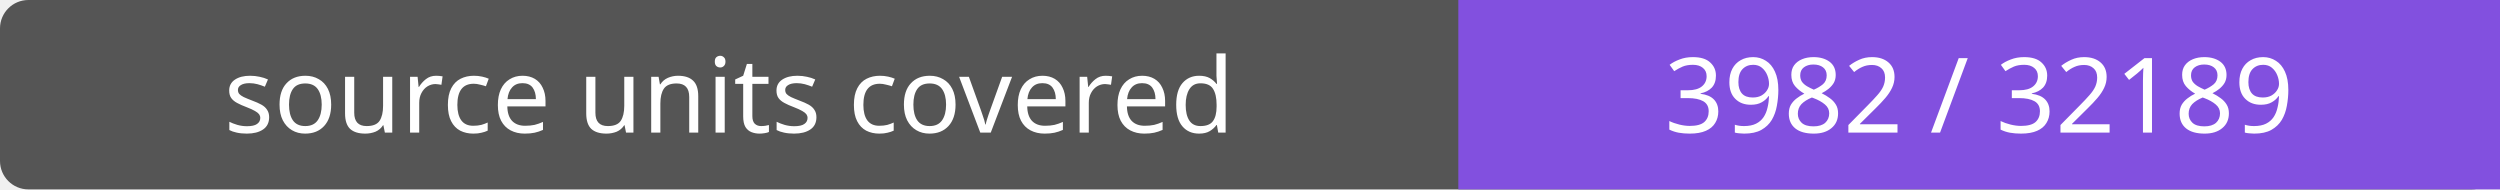
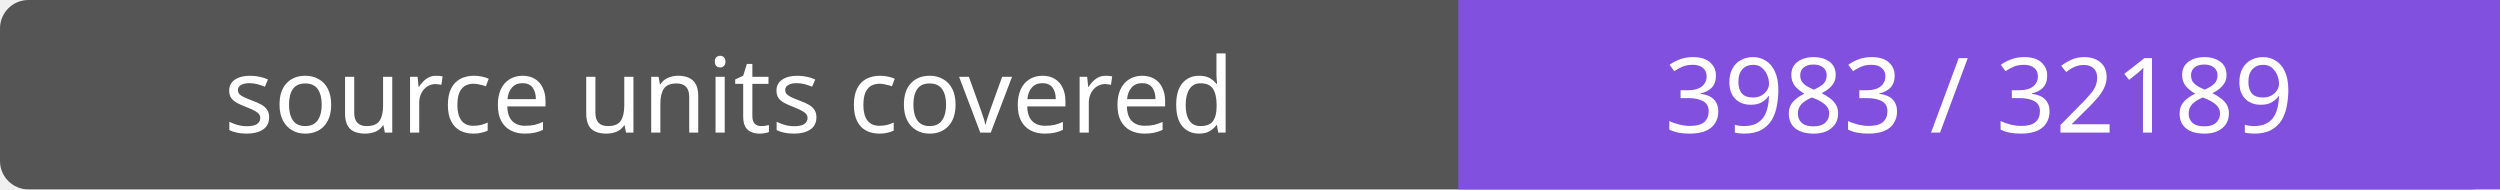
- <svg xmlns="http://www.w3.org/2000/svg" width="264" height="20" role="img" aria-label="source units covered: 3982 / 32189">
+ <svg xmlns="http://www.w3.org/2000/svg" width="264" height="20" role="img" aria-label="source units covered: 3983 / 32189">
  <rect width="264" height="20" rx="3" fill="#555" />
  <path fill="#8250df" d="M154 0h110v20H154z" />
  <g fill="#fff" text-anchor="middle" font-family="Verdana,sans-serif" font-size="11">
    <text x="77.0" y="14">source units covered</text>
-     <text x="209.0" y="14">3982 / 32189</text>
+     <text x="209.0" y="14">3983 / 32189</text>
  </g>
</svg>
